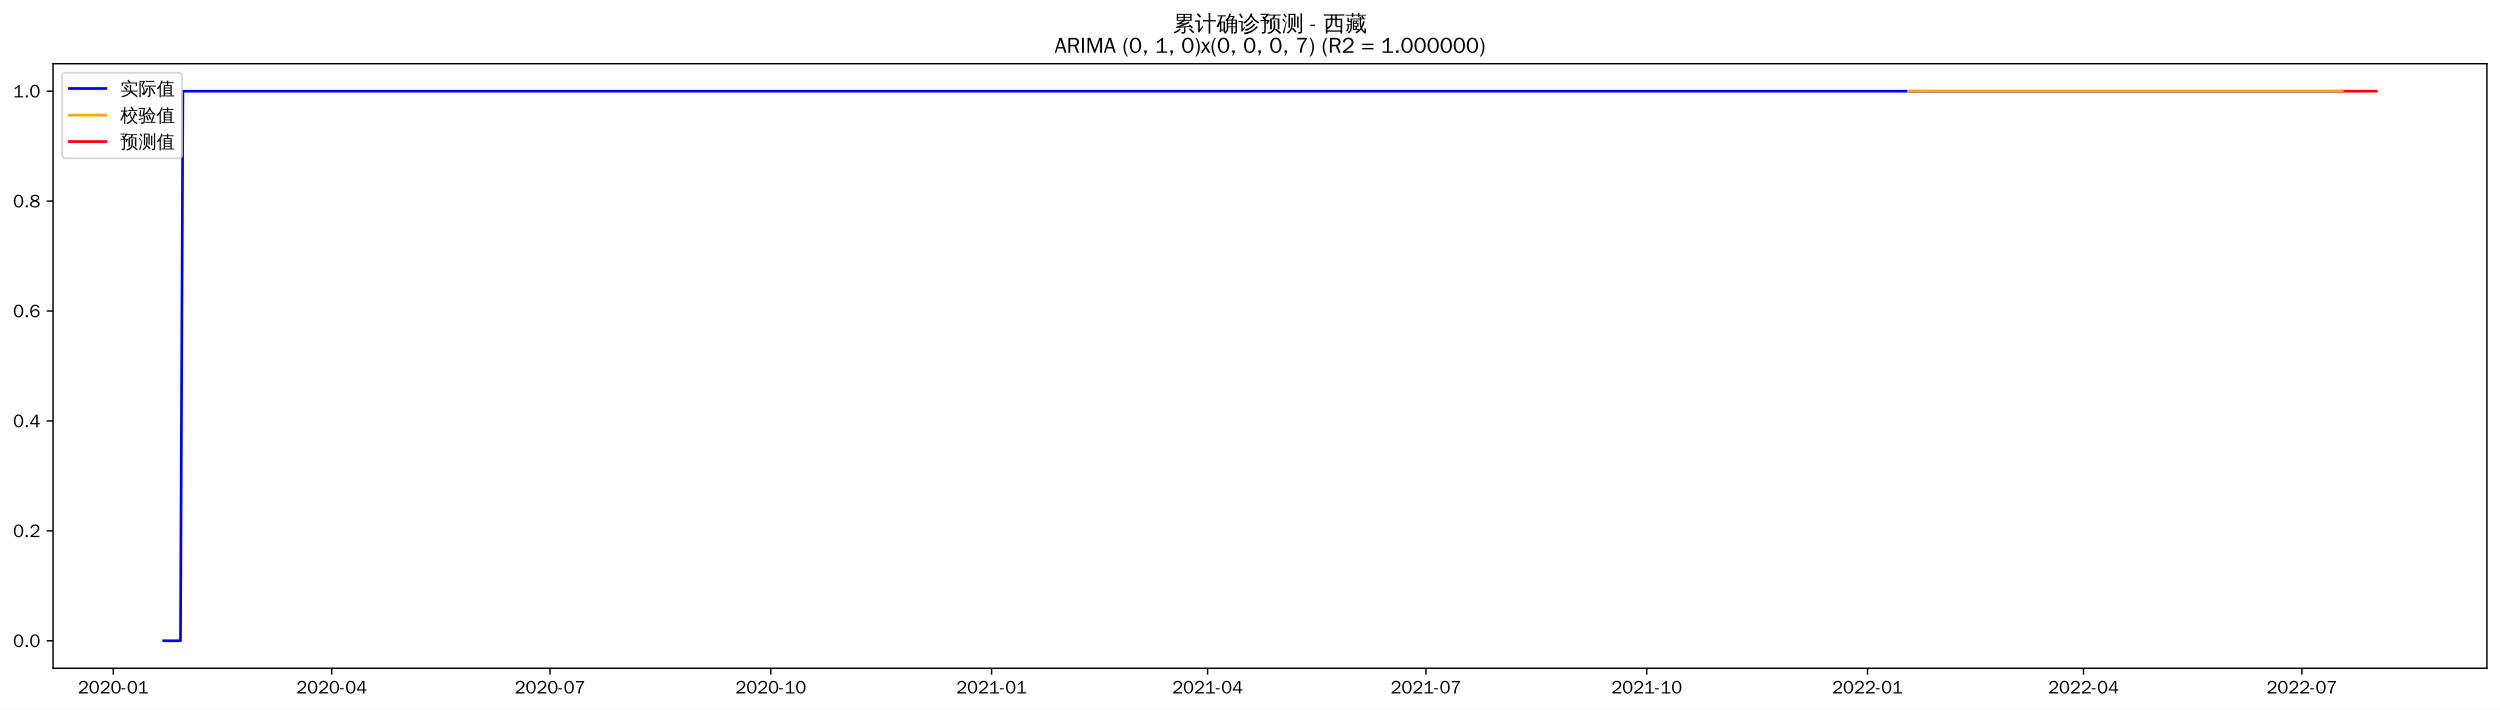
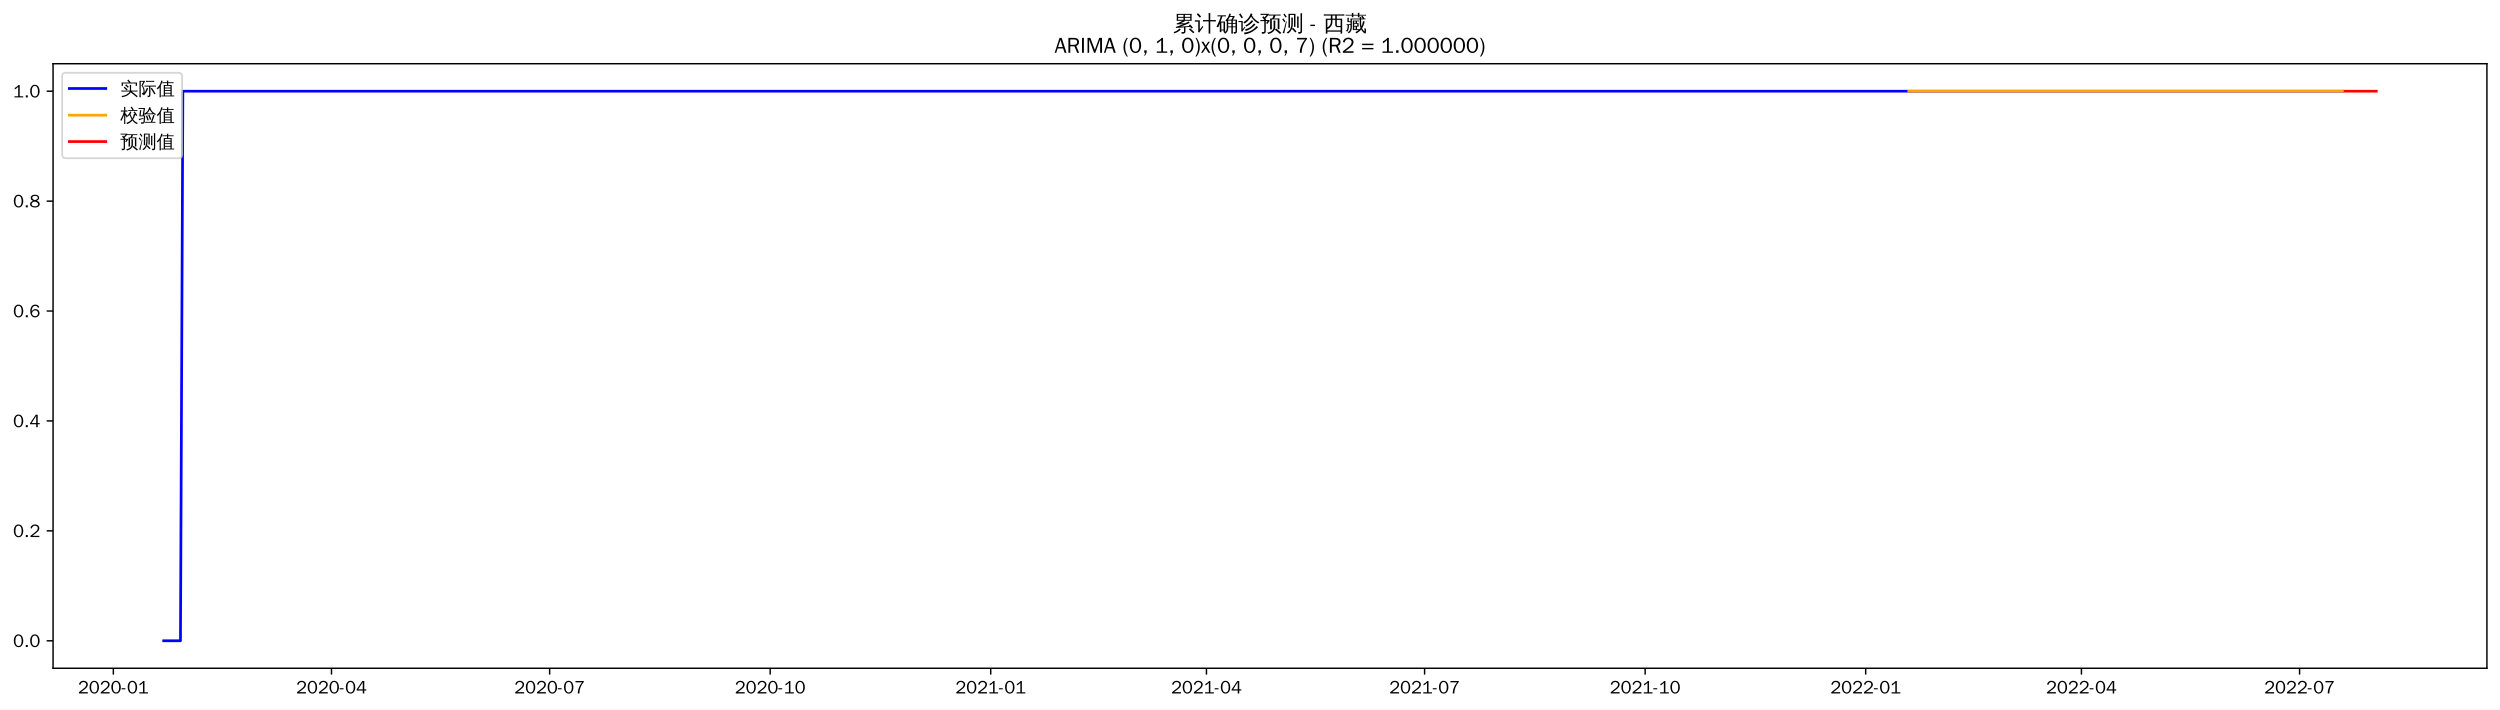
<svg xmlns="http://www.w3.org/2000/svg" xmlns:xlink="http://www.w3.org/1999/xlink" width="1375.592pt" height="390.418pt" viewBox="0 0 1375.592 390.418" version="1.1">
  <defs>
    <style type="text/css">*{stroke-linejoin: round; stroke-linecap: butt}</style>
  </defs>
  <g id="figure_1">
    <g id="patch_1">
      <path d="M 0 390.418  L 1375.592 390.418  L 1375.592 -0  L 0 -0  z " style="fill: #ffffff" />
    </g>
    <g id="axes_1">
      <g id="patch_2">
        <path d="M 29.192 367.701  L 1368.392 367.701  L 1368.392 35.061  L 29.192 35.061  z " style="fill: #ffffff" />
      </g>
      <g id="matplotlib.axis_1">
        <g id="xtick_1">
          <g id="line2d_1">
            <defs>
-               <path id="m6d1b29a1fd" d="M 0 0  L 0 3.5  " style="stroke: #000000; stroke-width: 0.8" />
+               <path id="m838e7f8a78" d="M 0 0  L 0 3.5  " style="stroke: #000000; stroke-width: 0.8" />
            </defs>
            <g>
-               <use xlink:href="#m6d1b29a1fd" x="62.335" y="367.701" style="stroke: #000000; stroke-width: 0.8" />
+               <use xlink:href="#m838e7f8a78" x="62.366" y="367.701" style="stroke: #000000; stroke-width: 0.8" />
            </g>
          </g>
          <g id="text_1">
-             <g transform="translate(42.84563 381.5573)scale(0.1 -0.1)">
+             <g transform="translate(42.87567 381.5573)scale(0.1 -0.1)">
              <defs>
                <path id="WenQuanYiZenHei-32" d="M 3488 0  L 369 0  L 369 456  L 2150 1850  Q 2931 2463 2931 3144  Q 2931 3619 2488 3863  Q 2231 4013 1931 4013  Q 1425 4013 1113 3619  Q 894 3356 881 3013  L 369 3169  Q 531 3981 1213 4300  Q 1544 4456 1950 4456  Q 2631 4456 3088 4044  L 3225 3888  L 3350 3706  Q 3481 3444 3481 3144  Q 3481 2313 2519 1569  L 1069 456  L 3488 456  L 3488 0  z " transform="scale(0.015625)" />
                <path id="WenQuanYiZenHei-30" d="M 3581 2175  Q 3581 1288 3169 638  Q 2713 -63 1938 -63  Q 1025 -63 563 831  Q 256 1425 256 2188  Q 256 3188 700 3819  Q 1138 4456 1888 4456  Q 2863 4456 3306 3500  Q 3581 2925 3581 2175  z M 3019 2100  Q 3019 3356 2500 3806  L 2350 3919  Q 2144 4031 1888 4031  Q 1100 4031 888 2956  Q 819 2625 819 2225  Q 819 1013 1338 569  Q 1588 356 1938 356  Q 2675 356 2925 1294  Q 3019 1663 3019 2100  z " transform="scale(0.015625)" />
                <path id="WenQuanYiZenHei-2d" d="M 1363 1444  L 0 1444  L 0 1844  L 1363 1844  L 1363 1444  z " transform="scale(0.015625)" />
                <path id="WenQuanYiZenHei-31" d="M 3556 0  L 488 0  L 488 406  L 1800 406  L 1800 3725  Q 1231 3125 588 2788  L 588 3338  Q 1456 3781 1931 4388  L 2331 4388  L 2331 406  L 3556 406  L 3556 0  z " transform="scale(0.015625)" />
              </defs>
              <use xlink:href="#WenQuanYiZenHei-32" />
              <use xlink:href="#WenQuanYiZenHei-30" x="59.961" />
              <use xlink:href="#WenQuanYiZenHei-32" x="119.922" />
              <use xlink:href="#WenQuanYiZenHei-30" x="179.883" />
              <use xlink:href="#WenQuanYiZenHei-2d" x="239.844" />
              <use xlink:href="#WenQuanYiZenHei-30" x="269.824" />
              <use xlink:href="#WenQuanYiZenHei-31" x="329.785" />
            </g>
          </g>
        </g>
        <g id="xtick_2">
          <g id="line2d_2">
            <g>
-               <use xlink:href="#m6d1b29a1fd" x="182.496" y="367.701" style="stroke: #000000; stroke-width: 0.8" />
+               <use xlink:href="#m838e7f8a78" x="182.396" y="367.701" style="stroke: #000000; stroke-width: 0.8" />
            </g>
          </g>
          <g id="text_2">
-             <g transform="translate(163.0065 381.5573)scale(0.1 -0.1)">
+             <g transform="translate(162.9064 381.5573)scale(0.1 -0.1)">
              <defs>
                <path id="WenQuanYiZenHei-34" d="M 3631 1025  L 2913 1025  L 2913 0  L 2381 0  L 2381 1025  L 219 1025  L 219 1388  L 2225 4388  L 2913 4388  L 2913 1444  L 3631 1444  L 3631 1025  z M 2381 1444  L 2381 3963  L 788 1444  L 2381 1444  z " transform="scale(0.015625)" />
              </defs>
              <use xlink:href="#WenQuanYiZenHei-32" />
              <use xlink:href="#WenQuanYiZenHei-30" x="59.961" />
              <use xlink:href="#WenQuanYiZenHei-32" x="119.922" />
              <use xlink:href="#WenQuanYiZenHei-30" x="179.883" />
              <use xlink:href="#WenQuanYiZenHei-2d" x="239.844" />
              <use xlink:href="#WenQuanYiZenHei-30" x="269.824" />
              <use xlink:href="#WenQuanYiZenHei-34" x="329.785" />
            </g>
          </g>
        </g>
        <g id="xtick_3">
          <g id="line2d_3">
            <g>
-               <use xlink:href="#m6d1b29a1fd" x="302.657" y="367.701" style="stroke: #000000; stroke-width: 0.8" />
+               <use xlink:href="#m838e7f8a78" x="302.427" y="367.701" style="stroke: #000000; stroke-width: 0.8" />
            </g>
          </g>
          <g id="text_3">
-             <g transform="translate(283.1675 381.5573)scale(0.1 -0.1)">
+             <g transform="translate(282.9371 381.5573)scale(0.1 -0.1)">
              <defs>
                <path id="WenQuanYiZenHei-37" d="M 3400 4056  Q 1838 2175 1838 0  L 1275 0  Q 1269 1438 2056 2825  Q 2381 3400 2825 3913  L 444 3913  L 500 4388  L 3400 4388  L 3400 4056  z " transform="scale(0.015625)" />
              </defs>
              <use xlink:href="#WenQuanYiZenHei-32" />
              <use xlink:href="#WenQuanYiZenHei-30" x="59.961" />
              <use xlink:href="#WenQuanYiZenHei-32" x="119.922" />
              <use xlink:href="#WenQuanYiZenHei-30" x="179.883" />
              <use xlink:href="#WenQuanYiZenHei-2d" x="239.844" />
              <use xlink:href="#WenQuanYiZenHei-30" x="269.824" />
              <use xlink:href="#WenQuanYiZenHei-37" x="329.785" />
            </g>
          </g>
        </g>
        <g id="xtick_4">
          <g id="line2d_4">
            <g>
-               <use xlink:href="#m6d1b29a1fd" x="424.139" y="367.701" style="stroke: #000000; stroke-width: 0.8" />
+               <use xlink:href="#m838e7f8a78" x="423.777" y="367.701" style="stroke: #000000; stroke-width: 0.8" />
            </g>
          </g>
          <g id="text_4">
-             <g transform="translate(404.6488 381.5573)scale(0.1 -0.1)">
+             <g transform="translate(404.2869 381.5573)scale(0.1 -0.1)">
              <use xlink:href="#WenQuanYiZenHei-32" />
              <use xlink:href="#WenQuanYiZenHei-30" x="59.961" />
              <use xlink:href="#WenQuanYiZenHei-32" x="119.922" />
              <use xlink:href="#WenQuanYiZenHei-30" x="179.883" />
              <use xlink:href="#WenQuanYiZenHei-2d" x="239.844" />
              <use xlink:href="#WenQuanYiZenHei-31" x="269.824" />
              <use xlink:href="#WenQuanYiZenHei-30" x="329.785" />
            </g>
          </g>
        </g>
        <g id="xtick_5">
          <g id="line2d_5">
            <g>
-               <use xlink:href="#m6d1b29a1fd" x="545.62" y="367.701" style="stroke: #000000; stroke-width: 0.8" />
+               <use xlink:href="#m838e7f8a78" x="545.126" y="367.701" style="stroke: #000000; stroke-width: 0.8" />
            </g>
          </g>
          <g id="text_5">
-             <g transform="translate(526.1302 381.5573)scale(0.1 -0.1)">
+             <g transform="translate(525.6366 381.5573)scale(0.1 -0.1)">
              <use xlink:href="#WenQuanYiZenHei-32" />
              <use xlink:href="#WenQuanYiZenHei-30" x="59.961" />
              <use xlink:href="#WenQuanYiZenHei-32" x="119.922" />
              <use xlink:href="#WenQuanYiZenHei-31" x="179.883" />
              <use xlink:href="#WenQuanYiZenHei-2d" x="239.844" />
              <use xlink:href="#WenQuanYiZenHei-30" x="269.824" />
              <use xlink:href="#WenQuanYiZenHei-31" x="329.785" />
            </g>
          </g>
        </g>
        <g id="xtick_6">
          <g id="line2d_6">
            <g>
-               <use xlink:href="#m6d1b29a1fd" x="664.46" y="367.701" style="stroke: #000000; stroke-width: 0.8" />
+               <use xlink:href="#m838e7f8a78" x="663.838" y="367.701" style="stroke: #000000; stroke-width: 0.8" />
            </g>
          </g>
          <g id="text_6">
-             <g transform="translate(644.9707 381.5573)scale(0.1 -0.1)">
+             <g transform="translate(644.3483 381.5573)scale(0.1 -0.1)">
              <use xlink:href="#WenQuanYiZenHei-32" />
              <use xlink:href="#WenQuanYiZenHei-30" x="59.961" />
              <use xlink:href="#WenQuanYiZenHei-32" x="119.922" />
              <use xlink:href="#WenQuanYiZenHei-31" x="179.883" />
              <use xlink:href="#WenQuanYiZenHei-2d" x="239.844" />
              <use xlink:href="#WenQuanYiZenHei-30" x="269.824" />
              <use xlink:href="#WenQuanYiZenHei-34" x="329.785" />
            </g>
          </g>
        </g>
        <g id="xtick_7">
          <g id="line2d_7">
            <g>
-               <use xlink:href="#m6d1b29a1fd" x="784.621" y="367.701" style="stroke: #000000; stroke-width: 0.8" />
+               <use xlink:href="#m838e7f8a78" x="783.869" y="367.701" style="stroke: #000000; stroke-width: 0.8" />
            </g>
          </g>
          <g id="text_7">
-             <g transform="translate(765.1316 381.5573)scale(0.1 -0.1)">
+             <g transform="translate(764.3791 381.5573)scale(0.1 -0.1)">
              <use xlink:href="#WenQuanYiZenHei-32" />
              <use xlink:href="#WenQuanYiZenHei-30" x="59.961" />
              <use xlink:href="#WenQuanYiZenHei-32" x="119.922" />
              <use xlink:href="#WenQuanYiZenHei-31" x="179.883" />
              <use xlink:href="#WenQuanYiZenHei-2d" x="239.844" />
              <use xlink:href="#WenQuanYiZenHei-30" x="269.824" />
              <use xlink:href="#WenQuanYiZenHei-37" x="329.785" />
            </g>
          </g>
        </g>
        <g id="xtick_8">
          <g id="line2d_8">
            <g>
-               <use xlink:href="#m6d1b29a1fd" x="906.103" y="367.701" style="stroke: #000000; stroke-width: 0.8" />
+               <use xlink:href="#m838e7f8a78" x="905.219" y="367.701" style="stroke: #000000; stroke-width: 0.8" />
            </g>
          </g>
          <g id="text_8">
-             <g transform="translate(886.6129 381.5573)scale(0.1 -0.1)">
+             <g transform="translate(885.7288 381.5573)scale(0.1 -0.1)">
              <use xlink:href="#WenQuanYiZenHei-32" />
              <use xlink:href="#WenQuanYiZenHei-30" x="59.961" />
              <use xlink:href="#WenQuanYiZenHei-32" x="119.922" />
              <use xlink:href="#WenQuanYiZenHei-31" x="179.883" />
              <use xlink:href="#WenQuanYiZenHei-2d" x="239.844" />
              <use xlink:href="#WenQuanYiZenHei-31" x="269.824" />
              <use xlink:href="#WenQuanYiZenHei-30" x="329.785" />
            </g>
          </g>
        </g>
        <g id="xtick_9">
          <g id="line2d_9">
            <g>
-               <use xlink:href="#m6d1b29a1fd" x="1027.584" y="367.701" style="stroke: #000000; stroke-width: 0.8" />
+               <use xlink:href="#m838e7f8a78" x="1026.568" y="367.701" style="stroke: #000000; stroke-width: 0.8" />
            </g>
          </g>
          <g id="text_9">
-             <g transform="translate(1008.094 381.5573)scale(0.1 -0.1)">
+             <g transform="translate(1007.079 381.5573)scale(0.1 -0.1)">
              <use xlink:href="#WenQuanYiZenHei-32" />
              <use xlink:href="#WenQuanYiZenHei-30" x="59.961" />
              <use xlink:href="#WenQuanYiZenHei-32" x="119.922" />
              <use xlink:href="#WenQuanYiZenHei-32" x="179.883" />
              <use xlink:href="#WenQuanYiZenHei-2d" x="239.844" />
              <use xlink:href="#WenQuanYiZenHei-30" x="269.824" />
              <use xlink:href="#WenQuanYiZenHei-31" x="329.785" />
            </g>
          </g>
        </g>
        <g id="xtick_10">
          <g id="line2d_10">
            <g>
-               <use xlink:href="#m6d1b29a1fd" x="1146.425" y="367.701" style="stroke: #000000; stroke-width: 0.8" />
+               <use xlink:href="#m838e7f8a78" x="1145.28" y="367.701" style="stroke: #000000; stroke-width: 0.8" />
            </g>
          </g>
          <g id="text_10">
-             <g transform="translate(1126.935 381.5573)scale(0.1 -0.1)">
+             <g transform="translate(1125.79 381.5573)scale(0.1 -0.1)">
              <use xlink:href="#WenQuanYiZenHei-32" />
              <use xlink:href="#WenQuanYiZenHei-30" x="59.961" />
              <use xlink:href="#WenQuanYiZenHei-32" x="119.922" />
              <use xlink:href="#WenQuanYiZenHei-32" x="179.883" />
              <use xlink:href="#WenQuanYiZenHei-2d" x="239.844" />
              <use xlink:href="#WenQuanYiZenHei-30" x="269.824" />
              <use xlink:href="#WenQuanYiZenHei-34" x="329.785" />
            </g>
          </g>
        </g>
        <g id="xtick_11">
          <g id="line2d_11">
            <g>
-               <use xlink:href="#m6d1b29a1fd" x="1266.586" y="367.701" style="stroke: #000000; stroke-width: 0.8" />
+               <use xlink:href="#m838e7f8a78" x="1265.311" y="367.701" style="stroke: #000000; stroke-width: 0.8" />
            </g>
          </g>
          <g id="text_11">
-             <g transform="translate(1247.096 381.5573)scale(0.1 -0.1)">
+             <g transform="translate(1245.821 381.5573)scale(0.1 -0.1)">
              <use xlink:href="#WenQuanYiZenHei-32" />
              <use xlink:href="#WenQuanYiZenHei-30" x="59.961" />
              <use xlink:href="#WenQuanYiZenHei-32" x="119.922" />
              <use xlink:href="#WenQuanYiZenHei-32" x="179.883" />
              <use xlink:href="#WenQuanYiZenHei-2d" x="239.844" />
              <use xlink:href="#WenQuanYiZenHei-30" x="269.824" />
              <use xlink:href="#WenQuanYiZenHei-37" x="329.785" />
            </g>
          </g>
        </g>
      </g>
      <g id="matplotlib.axis_2">
        <g id="ytick_1">
          <g id="line2d_12">
            <defs>
-               <path id="ma86fd049eb" d="M 0 0  L -3.5 0  " style="stroke: #000000; stroke-width: 0.8" />
+               <path id="m939e17dd88" d="M 0 0  L -3.5 0  " style="stroke: #000000; stroke-width: 0.8" />
            </defs>
            <g>
-               <use xlink:href="#ma86fd049eb" x="29.192" y="352.581" style="stroke: #000000; stroke-width: 0.8" />
+               <use xlink:href="#m939e17dd88" x="29.192" y="352.581" style="stroke: #000000; stroke-width: 0.8" />
            </g>
          </g>
          <g id="text_12">
            <g transform="translate(7.2 356.0091)scale(0.1 -0.1)">
              <defs>
                <path id="WenQuanYiZenHei-2e" d="M 1344 0  L 631 0  L 631 725  L 1344 725  L 1344 0  z " transform="scale(0.015625)" />
              </defs>
              <use xlink:href="#WenQuanYiZenHei-30" />
              <use xlink:href="#WenQuanYiZenHei-2e" x="59.961" />
              <use xlink:href="#WenQuanYiZenHei-30" x="89.941" />
            </g>
          </g>
        </g>
        <g id="ytick_2">
          <g id="line2d_13">
            <g>
-               <use xlink:href="#ma86fd049eb" x="29.192" y="292.101" style="stroke: #000000; stroke-width: 0.8" />
+               <use xlink:href="#m939e17dd88" x="29.192" y="292.101" style="stroke: #000000; stroke-width: 0.8" />
            </g>
          </g>
          <g id="text_13">
            <g transform="translate(7.2 295.5291)scale(0.1 -0.1)">
              <use xlink:href="#WenQuanYiZenHei-30" />
              <use xlink:href="#WenQuanYiZenHei-2e" x="59.961" />
              <use xlink:href="#WenQuanYiZenHei-32" x="89.941" />
            </g>
          </g>
        </g>
        <g id="ytick_3">
          <g id="line2d_14">
            <g>
-               <use xlink:href="#ma86fd049eb" x="29.192" y="231.621" style="stroke: #000000; stroke-width: 0.8" />
+               <use xlink:href="#m939e17dd88" x="29.192" y="231.621" style="stroke: #000000; stroke-width: 0.8" />
            </g>
          </g>
          <g id="text_14">
            <g transform="translate(7.2 235.0491)scale(0.1 -0.1)">
              <use xlink:href="#WenQuanYiZenHei-30" />
              <use xlink:href="#WenQuanYiZenHei-2e" x="59.961" />
              <use xlink:href="#WenQuanYiZenHei-34" x="89.941" />
            </g>
          </g>
        </g>
        <g id="ytick_4">
          <g id="line2d_15">
            <g>
-               <use xlink:href="#ma86fd049eb" x="29.192" y="171.141" style="stroke: #000000; stroke-width: 0.8" />
+               <use xlink:href="#m939e17dd88" x="29.192" y="171.141" style="stroke: #000000; stroke-width: 0.8" />
            </g>
          </g>
          <g id="text_15">
            <g transform="translate(7.2 174.5691)scale(0.1 -0.1)">
              <defs>
                <path id="WenQuanYiZenHei-36" d="M 3550 1431  Q 3550 725 3006 288  Q 2581 -63 1994 -63  Q 1013 -63 563 825  Q 288 1363 288 2081  Q 288 3294 856 3938  Q 1319 4456 2075 4456  Q 2969 4456 3363 3756  Q 3431 3631 3481 3481  L 2988 3350  Q 2750 3994 2075 4006  Q 1056 4006 844 2669  Q 794 2356 794 1981  L 806 1981  Q 1006 2506 1544 2744  Q 1819 2869 2119 2869  Q 2788 2869 3213 2375  Q 3550 1975 3550 1431  z M 3038 1406  Q 3038 1906 2656 2213  Q 2381 2431 2038 2431  Q 1525 2431 1181 2044  Q 919 1744 919 1356  Q 919 881 1344 581  Q 1631 375 1981 375  Q 2519 375 2838 781  Q 3038 1050 3038 1406  z " transform="scale(0.015625)" />
              </defs>
              <use xlink:href="#WenQuanYiZenHei-30" />
              <use xlink:href="#WenQuanYiZenHei-2e" x="59.961" />
              <use xlink:href="#WenQuanYiZenHei-36" x="89.941" />
            </g>
          </g>
        </g>
        <g id="ytick_5">
          <g id="line2d_16">
            <g>
-               <use xlink:href="#ma86fd049eb" x="29.192" y="110.661" style="stroke: #000000; stroke-width: 0.8" />
+               <use xlink:href="#m939e17dd88" x="29.192" y="110.661" style="stroke: #000000; stroke-width: 0.8" />
            </g>
          </g>
          <g id="text_16">
            <g transform="translate(7.2 114.0891)scale(0.1 -0.1)">
              <defs>
                <path id="WenQuanYiZenHei-38" d="M 3619 1175  Q 3619 431 2850 100  Q 2444 -63 1944 -63  Q 1231 -63 725 269  Q 225 594 225 1125  Q 225 1881 1269 2281  Q 719 2481 519 2938  Q 444 3119 444 3319  Q 444 4000 1144 4294  Q 1519 4456 1963 4456  Q 2669 4456 3094 4094  Q 3425 3813 3425 3369  Q 3425 2638 2575 2356  Q 3231 2056 3450 1725  Q 3619 1488 3619 1175  z M 2944 3344  Q 2944 3906 2288 4019  Q 2138 4044 1969 4044  Q 1438 4044 1163 3775  Q 1000 3613 1000 3375  Q 1000 2925 1594 2663  Q 1756 2588 1931 2550  Q 2581 2725 2788 2956  Q 2944 3125 2944 3344  z M 3075 1094  Q 3075 1738 1875 2050  Q 1094 1881 850 1463  Q 763 1313 763 1131  Q 763 569 1456 406  Q 1681 344 1944 344  Q 2519 344 2850 619  Q 3075 813 3075 1094  z " transform="scale(0.015625)" />
              </defs>
              <use xlink:href="#WenQuanYiZenHei-30" />
              <use xlink:href="#WenQuanYiZenHei-2e" x="59.961" />
              <use xlink:href="#WenQuanYiZenHei-38" x="89.941" />
            </g>
          </g>
        </g>
        <g id="ytick_6">
          <g id="line2d_17">
            <g>
-               <use xlink:href="#ma86fd049eb" x="29.192" y="50.181" style="stroke: #000000; stroke-width: 0.8" />
+               <use xlink:href="#m939e17dd88" x="29.192" y="50.181" style="stroke: #000000; stroke-width: 0.8" />
            </g>
          </g>
          <g id="text_17">
            <g transform="translate(7.2 53.60912)scale(0.1 -0.1)">
              <use xlink:href="#WenQuanYiZenHei-31" />
              <use xlink:href="#WenQuanYiZenHei-2e" x="59.961" />
              <use xlink:href="#WenQuanYiZenHei-30" x="89.941" />
            </g>
          </g>
        </g>
      </g>
      <g id="line2d_18">
-         <path d="M 90.065 352.581  L 99.308 352.581  L 100.629 50.181  L 1289.033 50.181  L 1289.033 50.181  " clip-path="url(#p798c6951f5)" style="fill: none; stroke: #0000ff; stroke-width: 1.5; stroke-linecap: square" />
+         <path d="M 90.065 352.581  L 99.298 352.581  L 100.617 50.181  L 1289.053 50.181  L 1289.053 50.181  " clip-path="url(#pe4db2e5ecc)" style="fill: none; stroke: #0000ff; stroke-width: 1.5; stroke-linecap: square" />
      </g>
      <g id="line2d_19">
-         <path d="M 1050.032 50.181  L 1289.033 50.181  L 1289.033 50.181  " clip-path="url(#p798c6951f5)" style="fill: none; stroke: #ffa500; stroke-width: 1.5; stroke-linecap: square" />
+         <path d="M 1050.311 50.181  L 1289.053 50.181  L 1289.053 50.181  " clip-path="url(#pe4db2e5ecc)" style="fill: none; stroke: #ffa500; stroke-width: 1.5; stroke-linecap: square" />
      </g>
      <g id="line2d_20">
-         <path d="M 1290.354 50.181  L 1291.674 50.181  L 1292.995 50.181  L 1294.315 50.181  L 1295.635 50.181  L 1296.956 50.181  L 1298.276 50.181  L 1299.597 50.181  L 1300.917 50.181  L 1302.238 50.181  L 1303.558 50.181  L 1304.879 50.181  L 1306.199 50.181  L 1307.519 50.181  " clip-path="url(#p798c6951f5)" style="fill: none; stroke: #ff0000; stroke-width: 1.5; stroke-linecap: square" />
+         <path d="M 1290.372 50.181  L 1291.691 50.181  L 1293.01 50.181  L 1294.329 50.181  L 1295.648 50.181  L 1296.967 50.181  L 1298.286 50.181  L 1299.605 50.181  L 1300.924 50.181  L 1302.243 50.181  L 1303.562 50.181  L 1304.881 50.181  L 1306.2 50.181  L 1307.519 50.181  " clip-path="url(#pe4db2e5ecc)" style="fill: none; stroke: #ff0000; stroke-width: 1.5; stroke-linecap: square" />
      </g>
      <g id="patch_3">
        <path d="M 29.192 367.701  L 29.192 35.061  " style="fill: none; stroke: #000000; stroke-width: 0.8; stroke-linejoin: miter; stroke-linecap: square" />
      </g>
      <g id="patch_4">
        <path d="M 1368.392 367.701  L 1368.392 35.061  " style="fill: none; stroke: #000000; stroke-width: 0.8; stroke-linejoin: miter; stroke-linecap: square" />
      </g>
      <g id="patch_5">
        <path d="M 29.192 367.701  L 1368.392 367.701  " style="fill: none; stroke: #000000; stroke-width: 0.8; stroke-linejoin: miter; stroke-linecap: square" />
      </g>
      <g id="patch_6">
        <path d="M 29.192 35.061  L 1368.392 35.061  " style="fill: none; stroke: #000000; stroke-width: 0.8; stroke-linejoin: miter; stroke-linecap: square" />
      </g>
      <g id="text_18">
        <g transform="translate(645.395 17.04188)scale(0.12 -0.12)">
          <defs>
            <path id="WenQuanYiZenHei-7d2f" d="M 5963 -681  Q 5363 -81 4706 456  L 5000 819  Q 5675 269 6294 -350  L 5963 -681  z M 1944 738  Q 2094 556 2281 413  Q 1575 -356 375 -706  Q 350 -481 200 -319  Q 725 -181 1122 69  Q 1519 319 1944 738  z M 3244 -169  L 3244 1063  L 869 881  L 850 1181  Q 1431 1325 2969 1988  L 1119 1931  L 1113 2231  Q 1350 2263 1862 2497  Q 2375 2731 2800 2988  L 1094 2988  Q 1169 4006 1094 5019  L 5506 5019  Q 5425 4006 5500 2988  L 3431 2988  Q 3475 2931 3525 2875  Q 2856 2494 2281 2256  L 3388 2269  L 3650 2288  Q 4338 2606 4650 2800  Q 4744 2563 4881 2344  Q 4644 2225 3975 1956  L 2269 1281  L 4444 1425  L 4813 1469  L 4681 1588  L 4988 1938  Q 5481 1500 5863 963  L 5481 694  Q 5300 950 5081 1188  L 4463 1163  L 3669 1100  L 3669 -250  Q 3669 -444 3488 -594  Q 3225 -819 2569 -813  Q 2638 -513 2431 -294  Q 2619 -319 2900 -322  Q 3181 -325 3212 -294  Q 3244 -263 3244 -169  z M 3513 4131  L 5081 4131  L 5081 4725  L 3513 4725  L 3513 4131  z M 3088 4131  L 3088 4725  L 1519 4725  L 1519 4131  L 3088 4131  z M 3513 3856  L 3513 3288  L 5081 3288  L 5081 3856  L 3513 3856  z M 3088 3856  L 1519 3856  L 1519 3288  L 3088 3288  L 3088 3856  z " transform="scale(0.015625)" />
            <path id="WenQuanYiZenHei-8ba1" d="M 4569 -769  Q 4313 -738 4056 -769  Q 4081 -294 4081 175  L 4081 2806  L 3213 2806  Q 2813 2806 2413 2788  Q 2438 3000 2413 3219  Q 2813 3200 3213 3200  L 4081 3200  L 4081 4313  Q 4081 4788 4056 5263  Q 4313 5231 4569 5263  Q 4550 4788 4550 4313  L 4550 3200  L 5381 3200  Q 5781 3200 6181 3219  Q 6163 3000 6181 2788  Q 5781 2806 5381 2806  L 4550 2806  L 4550 175  Q 4550 -294 4569 -769  z M 38 2725  Q 63 2931 38 3138  Q 419 3119 800 3119  L 1481 3119  L 1481 425  L 2044 1150  L 2250 1488  L 2525 1188  L 2313 950  L 1294 -488  L 963 -231  Q 1025 -94 1025 63  L 1025 2744  L 800 2744  Q 419 2744 38 2725  z M 1450 3913  Q 1094 4438 600 4831  L 913 5225  Q 1488 4769 1869 4194  L 1450 3913  z " transform="scale(0.015625)" />
            <path id="WenQuanYiZenHei-786e" d="M 4794 -769  Q 4563 -744 4331 -769  Q 4350 -344 4350 81  L 4350 1081  L 3419 1081  L 3419 788  Q 3419 225 3150 -194  Q 2881 -613 2456 -806  Q 2375 -569 2150 -444  Q 2531 -344 2765 -15  Q 3000 313 3000 788  L 2994 2919  L 2888 2813  Q 2769 3000 2563 3081  Q 3044 3494 3309 3969  Q 3575 4444 3763 5119  Q 3981 5044 4213 5013  Q 4144 4700 4025 4400  L 5238 4400  L 5306 4050  Q 5213 4031 5163 3947  Q 5113 3863 4813 3325  L 5994 3325  L 5994 -150  Q 5981 -519 5738 -656  Q 5469 -806 5069 -806  Q 5125 -525 4956 -294  Q 5100 -313 5290 -316  Q 5481 -319 5525 -278  Q 5569 -238 5569 25  L 5569 1081  L 4769 1081  L 4769 81  Q 4769 -344 4794 -769  z M 4769 1344  L 5569 1344  L 5569 2100  L 4769 2100  L 4769 1344  z M 4350 1344  L 4350 2100  L 3413 2100  L 3419 1344  L 4350 1344  z M 4769 2363  L 5569 2363  L 5569 3038  L 4769 3038  L 4769 2363  z M 4350 2363  L 4350 3038  L 3413 3038  L 3413 2363  L 4350 2363  z M 3375 3325  L 4350 3325  L 4344 3331  L 4775 4113  L 3894 4113  Q 3688 3700 3375 3325  z M 481 1069  Q 281 1194 -25 1188  Q 775 2750 1244 4294  L 869 4294  Q 563 4294 250 4275  Q 269 4438 250 4594  Q 563 4581 869 4581  L 2156 4581  Q 2463 4581 2775 4594  Q 2756 4438 2775 4275  Q 2463 4294 2156 4294  L 1744 4294  L 1181 2763  L 2494 2763  L 2494 -338  L 2050 -338  L 2050 156  L 1406 156  Q 1406 -94 1419 -350  Q 1181 -325 938 -350  Q 956 75 956 500  L 956 2181  L 769 1713  Q 631 1388 481 1069  z M 2050 2475  L 1400 2475  L 1400 425  L 2050 425  L 2050 2475  z " transform="scale(0.015625)" />
            <path id="WenQuanYiZenHei-8bca" d="M 5369 1456  Q 5556 1256 5775 1100  Q 5038 344 4081 -225  Q 3106 -819 1788 -1006  Q 1788 -725 1631 -500  Q 3363 -306 4406 519  Q 4919 956 5369 1456  z M 4594 2219  Q 4781 2031 5013 1881  Q 3625 394 2150 -25  Q 2113 250 1913 444  Q 2475 594 3015 850  Q 3556 1106 3919 1463  Q 4275 1819 4594 2219  z M 3969 3188  Q 4150 3013 4356 2881  Q 3625 1913 2306 1275  Q 2244 1500 2056 1644  Q 2619 1900 3053 2256  Q 3488 2613 3969 3188  z M 5813 2194  Q 4525 2913 3731 4188  Q 2919 2844 1813 2163  Q 1700 2413 1456 2550  Q 1950 2844 2400 3231  Q 2850 3619 3113 4063  Q 3413 4581 3644 5163  Q 3881 5038 4144 4963  Q 4056 4775 3963 4594  Q 4325 3919 4844 3441  Q 5363 2963 6175 2538  Q 5931 2431 5813 2194  z M 31 2613  Q 50 2775 31 2938  Q 325 2925 619 2925  L 1275 2925  L 1275 506  L 1675 1006  L 1831 1250  L 2038 1013  L 1881 838  L 1100 -256  L 825 -25  Q 869 81 869 200  L 869 2625  L 31 2613  z M 950 3713  Q 606 4325 200 4881  L 556 5163  Q 981 4588 1338 3944  L 950 3713  z " transform="scale(0.015625)" />
            <path id="WenQuanYiZenHei-9884" d="M 1206 19  L 1206 2888  L 669 2888  Q 356 2888 50 2869  Q 63 3044 50 3213  Q 363 3194 669 3194  L 1250 3194  Q 950 3631 606 4031  L 963 4338  L 1263 3975  L 1913 4719  L 731 4719  Q 419 4719 106 4706  Q 125 4875 106 5044  Q 419 5031 731 5031  L 2481 5031  L 2544 4663  Q 2394 4613 2256 4466  Q 2119 4319 1525 3631  Q 1656 3444 1788 3250  L 1700 3194  L 2700 3194  L 2763 2825  Q 2656 2819 2613 2763  L 2100 2038  L 1750 2288  L 2175 2888  L 1638 2888  L 1638 -150  Q 1638 -525 1363 -669  Q 1075 -819 525 -813  Q 594 -513 388 -294  Q 575 -313 837 -316  Q 1100 -319 1153 -272  Q 1206 -225 1206 19  z M 5813 -888  Q 5100 -225 4306 375  L 4669 719  Q 5481 106 6219 -575  L 5813 -888  z M 2375 -906  Q 2294 -631 2025 -506  Q 2769 -431 3353 19  Q 3938 469 3938 1069  L 3938 2200  Q 3938 2625 3913 3050  Q 4188 3025 4456 3050  Q 4431 2625 4431 2200  L 4431 1069  Q 4431 681 4225 319  Q 3644 -606 2375 -906  z M 3444 488  Q 3169 513 2894 488  Q 2919 913 2919 1338  L 2919 3675  Q 3219 3675 3525 3675  Q 3750 4013 3931 4525  L 3238 4525  Q 2888 4525 2538 4513  Q 2556 4669 2538 4831  Q 2888 4813 3238 4813  L 5313 4813  Q 5663 4813 6006 4831  Q 5988 4669 6006 4513  Q 5663 4525 5313 4525  L 4481 4525  Q 4388 4088 4088 3675  L 5644 3675  L 5644 513  L 5144 513  L 5144 3388  L 3894 3388  L 3875 3363  Q 3863 3375 3844 3388  Q 3631 3388 3413 3388  L 3419 1338  Q 3419 913 3444 488  z " transform="scale(0.015625)" />
            <path id="WenQuanYiZenHei-6d4b" d="M 5450 138  L 5450 4306  Q 5450 4750 5425 5188  Q 5663 5163 5906 5188  Q 5881 4750 5881 4306  L 5881 -38  Q 5888 -569 5519 -719  Q 5194 -831 4825 -813  Q 4894 -519 4694 -281  Q 4869 -306 5094 -309  Q 5319 -313 5384 -256  Q 5450 -200 5450 138  z M 4900 938  Q 4663 963 4419 938  Q 4444 1375 4444 1819  L 4444 3381  Q 4444 3819 4419 4263  Q 4663 4238 4900 4263  Q 4875 3819 4875 3381  L 4875 1819  Q 4875 1375 4900 938  z M 2750 2025  L 2750 3038  Q 2750 3481 2725 3919  Q 2963 3894 3206 3919  Q 3181 3481 3181 3038  L 3181 2025  Q 3181 1263 2919 625  L 3231 956  Q 3781 431 4256 -150  L 3888 -456  Q 3431 106 2906 600  Q 2531 -288 1738 -769  Q 1606 -519 1338 -450  Q 1988 -156 2369 478  Q 2750 1113 2750 2025  z M 2363 969  Q 2119 994 1881 969  Q 1906 1406 1906 1850  L 1906 5038  L 3956 5031  L 3956 1200  L 3525 1200  L 3525 4713  L 2338 4713  L 2338 1850  Q 2338 1406 2363 969  z M 663 -738  Q 481 -588 206 -575  Q 400 -69 606 581  Q 813 1231 1200 2838  L 1381 2706  L 875 338  L 663 -738  z M 1006 2856  L 731 2550  L 75 3400  L 350 3713  L 1006 2856  z M 1088 3913  Q 781 4388 425 4800  L 694 5125  Q 1069 4688 1388 4188  L 1088 3913  z " transform="scale(0.015625)" />
            <path id="WenQuanYiZenHei-20" transform="scale(0.015625)" />
            <path id="WenQuanYiZenHei-897f" d="M 700 3606  L 2188 3606  L 2188 4513  L 844 4513  Q 481 4513 113 4494  Q 138 4694 113 4888  Q 481 4869 844 4869  L 5406 4869  Q 5769 4869 6138 4888  Q 6113 4694 6138 4494  Q 5769 4513 5406 4513  L 3925 4513  L 3925 3606  L 5506 3606  L 5506 -763  L 5050 -763  L 5050 -200  L 1169 -200  Q 1175 -488 1188 -775  Q 938 -750 694 -775  Q 713 -319 713 144  L 700 3606  z M 3475 3250  L 2638 3250  L 2638 2663  Q 2638 1950 2234 1378  Q 1831 806 1188 556  Q 1175 594 1163 631  L 1163 163  L 5050 163  L 5050 1119  L 4144 1119  Q 3869 1119 3672 1312  Q 3475 1506 3475 1781  L 3475 3250  z M 3925 3250  L 3925 1781  Q 3925 1656 3987 1565  Q 4050 1475 4150 1475  L 5050 1475  L 5050 3250  L 3925 3250  z M 2188 3250  L 1156 3250  L 1163 1063  Q 1625 1269 1906 1700  Q 2188 2131 2188 2663  L 2188 3250  z M 3475 3606  L 3475 4513  L 2638 4513  L 2638 3606  L 3475 3606  z " transform="scale(0.015625)" />
            <path id="WenQuanYiZenHei-85cf" d="M 4781 1294  Q 5088 2000 5213 2869  Q 5450 2819 5694 2819  Q 5531 1719 4938 800  Q 5181 213 5663 -169  Q 5663 331 5638 825  Q 5831 681 6075 688  Q 6125 69 6056 -544  Q 6044 -700 5900 -750  Q 5819 -775 5744 -731  Q 5056 -300 4675 438  Q 4075 -319 3250 -725  Q 3169 -488 2969 -344  Q 3488 -100 3931 263  L 2244 263  L 2238 3063  L 2638 3063  L 2638 3050  Q 2638 3050 3588 3050  Q 3819 3050 4050 3063  Q 4038 2938 4050 2813  L 3456 2825  L 3456 2306  L 3938 2306  L 3938 1288  Q 3694 1288 3456 1288  L 3456 519  L 4200 519  L 4200 513  Q 4363 675 4494 844  Q 4269 1488 4269 2269  L 4269 3400  L 1956 3400  L 1950 1094  Q 1938 169 1469 -338  Q 1288 -550 1038 -694  Q 938 -475 713 -381  Q 1531 -50 1556 1094  L 1556 1725  L 1088 1725  L 1088 1250  Q 1088 350 569 -219  Q 419 -38 181 6  Q 694 406 694 1250  L 694 1725  Q 550 1719 406 1713  Q 425 1856 406 1994  Q 663 1981 919 1981  L 1556 1981  L 1556 2600  L 650 2600  L 650 3050  Q 650 3450 631 3856  Q 850 3831 1069 3856  Q 1044 3450 1044 3050  L 1044 2856  L 1556 2856  L 1556 3656  L 4263 3656  L 4256 4156  Q 4475 4131 4694 4156  L 4681 3656  L 5144 3656  L 4706 4206  L 5050 4475  L 5594 3781  L 5431 3656  L 5950 3669  Q 5938 3525 5950 3388  Q 5694 3400 5438 3400  L 4681 3400  L 4663 2275  Q 4675 1769 4781 1294  z M 3056 1288  L 2644 1288  L 2644 519  L 3056 519  L 3056 1288  z M 3544 2081  L 2638 2081  L 2644 1519  L 3544 1519  L 3544 2081  z M 3056 2306  L 3056 2825  L 2638 2825  Q 2638 2569 2638 2306  L 3056 2306  z M 4175 4044  Q 3938 4063 3706 4044  Q 3725 4288 3725 4519  L 2381 4519  Q 2388 4281 2400 4044  Q 2169 4063 1938 4044  Q 1950 4288 1956 4519  L 719 4519  Q 419 4519 119 4506  Q 131 4638 119 4763  Q 419 4750 719 4750  L 1956 4750  Q 1950 5025 1938 5294  Q 2169 5275 2400 5294  Q 2381 5019 2381 4750  L 3725 4750  Q 3725 5031 3706 5306  Q 3938 5288 4175 5306  Q 4156 5025 4150 4750  L 5531 4750  Q 5831 4750 6131 4763  Q 6119 4638 6131 4506  Q 5831 4519 5531 4519  L 4156 4519  Q 4156 4281 4175 4044  z " transform="scale(0.015625)" />
          </defs>
          <use xlink:href="#WenQuanYiZenHei-7d2f" />
          <use xlink:href="#WenQuanYiZenHei-8ba1" x="100" />
          <use xlink:href="#WenQuanYiZenHei-786e" x="200" />
          <use xlink:href="#WenQuanYiZenHei-8bca" x="300" />
          <use xlink:href="#WenQuanYiZenHei-9884" x="400" />
          <use xlink:href="#WenQuanYiZenHei-6d4b" x="500" />
          <use xlink:href="#WenQuanYiZenHei-20" x="600" />
          <use xlink:href="#WenQuanYiZenHei-2d" x="629.98" />
          <use xlink:href="#WenQuanYiZenHei-20" x="659.961" />
          <use xlink:href="#WenQuanYiZenHei-897f" x="689.941" />
          <use xlink:href="#WenQuanYiZenHei-85cf" x="789.941" />
        </g>
        <g transform="translate(580.1844 29.061)scale(0.12 -0.12)">
          <defs>
            <path id="WenQuanYiZenHei-41" d="M 3550 0  L 2988 0  L 2550 1281  L 919 1281  L 531 0  L 69 0  L 1494 4388  L 2125 4388  L 3550 0  z M 2425 1694  L 1756 3800  L 1075 1694  L 2425 1694  z " transform="scale(0.015625)" />
            <path id="WenQuanYiZenHei-52" d="M 3675 0  L 3100 0  L 2288 1900  L 1069 1900  L 1069 0  L 519 0  L 519 4388  L 2163 4388  Q 3006 4388 3400 3900  Q 3581 3663 3625 3325  Q 3631 3250 3631 3163  Q 3631 2594 3219 2244  Q 3038 2100 2813 2038  L 3675 0  z M 3081 3169  Q 3081 3825 2356 3906  Q 2263 3919 2163 3919  L 1069 3919  L 1069 2350  L 2100 2350  Q 2906 2350 3044 2919  Q 3081 3031 3081 3169  z " transform="scale(0.015625)" />
            <path id="WenQuanYiZenHei-49" d="M 1100 0  L 550 0  L 550 4388  L 1100 4388  L 1100 0  z " transform="scale(0.015625)" />
            <path id="WenQuanYiZenHei-4d" d="M 4756 0  L 4206 0  L 4206 3831  L 4181 3831  L 2788 0  L 2419 0  L 1000 3831  L 975 3831  L 975 0  L 513 0  L 513 4388  L 1331 4388  L 2656 875  L 3950 4388  L 4756 4388  L 4756 0  z " transform="scale(0.015625)" />
            <path id="WenQuanYiZenHei-28" d="M 1606 -1094  L 1275 -1094  Q 475 -100 338 1231  Q 319 1438 319 1656  Q 319 3031 1156 4244  Q 1213 4313 1269 4388  L 1600 4388  Q 806 3169 794 1681  Q 794 188 1606 -1094  z " transform="scale(0.015625)" />
            <path id="WenQuanYiZenHei-2c" d="M 1363 75  L 881 -825  L 606 -825  L 994 0  L 656 0  L 656 738  L 1363 738  L 1363 75  z " transform="scale(0.015625)" />
            <path id="WenQuanYiZenHei-29" d="M 1600 1656  Q 1600 306 869 -788  Q 769 -950 644 -1094  L 313 -1094  Q 1125 188 1125 1681  Q 1125 3169 338 4363  Q 325 4375 319 4388  L 650 4388  Q 1525 3231 1594 1863  Q 1600 1763 1600 1656  z " transform="scale(0.015625)" />
            <path id="WenQuanYiZenHei-78" d="M 2806 0  L 2213 0  L 1394 1319  L 544 0  L 50 0  L 1144 1681  L 163 3250  L 744 3250  L 1431 2138  L 2144 3250  L 2631 3250  L 1681 1794  L 2806 0  z " transform="scale(0.015625)" />
            <path id="WenQuanYiZenHei-3d" d="M 3569 2256  L 263 2256  L 263 2675  L 3569 2675  L 3569 2256  z M 3569 1019  L 263 1019  L 263 1431  L 3569 1431  L 3569 1019  z " transform="scale(0.015625)" />
          </defs>
          <use xlink:href="#WenQuanYiZenHei-41" />
          <use xlink:href="#WenQuanYiZenHei-52" x="55.957" />
          <use xlink:href="#WenQuanYiZenHei-49" x="117.871" />
          <use xlink:href="#WenQuanYiZenHei-4d" x="143.848" />
          <use xlink:href="#WenQuanYiZenHei-41" x="225.781" />
          <use xlink:href="#WenQuanYiZenHei-20" x="281.738" />
          <use xlink:href="#WenQuanYiZenHei-28" x="311.719" />
          <use xlink:href="#WenQuanYiZenHei-30" x="341.699" />
          <use xlink:href="#WenQuanYiZenHei-2c" x="401.66" />
          <use xlink:href="#WenQuanYiZenHei-20" x="431.641" />
          <use xlink:href="#WenQuanYiZenHei-31" x="461.621" />
          <use xlink:href="#WenQuanYiZenHei-2c" x="521.582" />
          <use xlink:href="#WenQuanYiZenHei-20" x="551.562" />
          <use xlink:href="#WenQuanYiZenHei-30" x="581.543" />
          <use xlink:href="#WenQuanYiZenHei-29" x="641.504" />
          <use xlink:href="#WenQuanYiZenHei-78" x="671.484" />
          <use xlink:href="#WenQuanYiZenHei-28" x="715.43" />
          <use xlink:href="#WenQuanYiZenHei-30" x="745.41" />
          <use xlink:href="#WenQuanYiZenHei-2c" x="805.371" />
          <use xlink:href="#WenQuanYiZenHei-20" x="835.352" />
          <use xlink:href="#WenQuanYiZenHei-30" x="865.332" />
          <use xlink:href="#WenQuanYiZenHei-2c" x="925.293" />
          <use xlink:href="#WenQuanYiZenHei-20" x="955.273" />
          <use xlink:href="#WenQuanYiZenHei-30" x="985.254" />
          <use xlink:href="#WenQuanYiZenHei-2c" x="1045.215" />
          <use xlink:href="#WenQuanYiZenHei-20" x="1075.195" />
          <use xlink:href="#WenQuanYiZenHei-37" x="1105.176" />
          <use xlink:href="#WenQuanYiZenHei-29" x="1165.137" />
          <use xlink:href="#WenQuanYiZenHei-20" x="1195.117" />
          <use xlink:href="#WenQuanYiZenHei-28" x="1225.098" />
          <use xlink:href="#WenQuanYiZenHei-52" x="1255.078" />
          <use xlink:href="#WenQuanYiZenHei-32" x="1316.992" />
          <use xlink:href="#WenQuanYiZenHei-20" x="1376.953" />
          <use xlink:href="#WenQuanYiZenHei-3d" x="1406.934" />
          <use xlink:href="#WenQuanYiZenHei-20" x="1466.895" />
          <use xlink:href="#WenQuanYiZenHei-31" x="1496.875" />
          <use xlink:href="#WenQuanYiZenHei-2e" x="1556.836" />
          <use xlink:href="#WenQuanYiZenHei-30" x="1586.816" />
          <use xlink:href="#WenQuanYiZenHei-30" x="1646.777" />
          <use xlink:href="#WenQuanYiZenHei-30" x="1706.738" />
          <use xlink:href="#WenQuanYiZenHei-30" x="1766.699" />
          <use xlink:href="#WenQuanYiZenHei-30" x="1826.66" />
          <use xlink:href="#WenQuanYiZenHei-30" x="1886.621" />
          <use xlink:href="#WenQuanYiZenHei-29" x="1946.582" />
        </g>
      </g>
      <g id="legend_1">
        <g id="patch_7">
          <path d="M 36.192 87.056  L 98.192 87.056  Q 100.192 87.056 100.192 85.056  L 100.192 42.061  Q 100.192 40.061 98.192 40.061  L 36.192 40.061  Q 34.192 40.061 34.192 42.061  L 34.192 85.056  Q 34.192 87.056 36.192 87.056  z " style="fill: #ffffff; opacity: 0.8; stroke: #cccccc; stroke-linejoin: miter" />
        </g>
        <g id="line2d_21">
          <path d="M 38.192 48.695  L 48.192 48.695  L 58.192 48.695  " style="fill: none; stroke: #0000ff; stroke-width: 1.5; stroke-linecap: square" />
        </g>
        <g id="text_19">
          <g transform="translate(66.19219 52.19537)scale(0.1 -0.1)">
            <defs>
              <path id="WenQuanYiZenHei-5b9e" d="M 1025 1175  Q 694 1175 356 1163  Q 375 1344 356 1525  Q 694 1506 1025 1506  L 3363 1506  L 3363 2625  Q 3363 3075 3338 3519  Q 3581 3494 3825 3519  Q 3800 3075 3800 2625  L 3800 1506  L 5406 1506  Q 5744 1506 6075 1525  Q 6056 1344 6075 1163  Q 5744 1175 5406 1175  L 4038 1175  L 4981 456  L 6131 -488  L 5819 -856  L 4681 75  L 3638 875  Q 3313 231 2475 -231  Q 1638 -694 700 -825  Q 638 -519 344 -400  Q 1450 -319 2406 244  Q 3113 656 3300 1175  L 1025 1175  z M 2263 1581  Q 1763 2081 1200 2513  L 1494 2894  Q 2081 2444 2600 1919  L 2263 1581  z M 2638 2500  Q 2219 2963 1731 3363  L 2044 3738  Q 2556 3313 3000 2819  L 2638 2500  z M 919 3156  L 481 3156  L 481 4344  L 3069 4344  Q 2794 4731 2469 5081  L 2825 5413  Q 3256 4944 3613 4413  L 3513 4344  L 5869 4344  L 5869 3156  L 5425 3156  L 5425 4013  L 919 4013  L 919 3156  z " transform="scale(0.015625)" />
              <path id="WenQuanYiZenHei-9645" d="M 6000 431  L 5569 194  L 4963 1219  L 4313 2219  L 4719 2494  L 5375 1481  L 6000 431  z M 2956 2450  Q 3181 2344 3419 2294  Q 3006 1038 1944 -188  Q 1794 -6 1569 56  Q 2069 600 2372 1156  Q 2675 1713 2956 2450  z M 3750 25  L 3750 2913  L 2819 2913  Q 2475 2913 2125 2894  Q 2144 3081 2125 3269  Q 2475 3256 2819 3256  L 5469 3256  Q 5819 3256 6163 3269  Q 6144 3081 6163 2894  Q 5813 2913 5469 2913  L 4194 2913  L 4194 -144  Q 4194 -725 3456 -813  L 3263 -825  Q 3325 -506 3125 -250  Q 3250 -281 3394 -306  Q 3663 -313 3706 -272  Q 3750 -231 3750 25  z M 5544 4950  Q 5525 4756 5544 4569  Q 5194 4588 4844 4588  L 3325 4588  Q 2975 4588 2625 4569  Q 2644 4756 2625 4950  Q 2975 4931 3325 4931  L 4844 4931  Q 5194 4931 5544 4950  z M 819 -850  Q 581 -825 344 -850  Q 369 -419 369 19  L 363 4938  L 2256 4938  L 2256 4625  Q 2150 4513 2075 4375  L 1481 3238  Q 2181 2319 2181 1156  Q 2144 400 1569 163  L 1406 88  Q 1288 300 1138 481  Q 1294 538 1450 606  Q 1763 744 1794 1156  Q 1794 1744 1600 2300  Q 1406 2856 1038 3313  L 1725 4625  L 788 4625  L 794 19  Q 794 -419 819 -850  z " transform="scale(0.015625)" />
              <path id="WenQuanYiZenHei-503c" d="M 6175 -219  Q 6156 -388 6175 -556  Q 5863 -544 5550 -544  L 2313 -544  Q 2000 -544 1688 -556  Q 1706 -388 1688 -219  L 2506 -231  L 2506 3469  L 3644 3469  L 3644 4119  L 2638 4119  Q 2325 4119 2013 4100  Q 2031 4269 2013 4438  Q 2325 4425 2638 4425  L 3638 4425  Q 3638 4719 3619 5013  Q 3856 4988 4094 5013  Q 4075 4719 4075 4425  L 5344 4425  Q 5650 4425 5963 4438  Q 5950 4269 5963 4100  Q 5656 4119 5344 4119  L 4069 4119  L 4069 3469  L 5300 3469  L 5300 -231  L 5550 -231  Q 5863 -231 6175 -219  z M 4869 2556  L 4869 3156  L 2931 3156  Q 2931 2850 2931 2556  L 4869 2556  z M 4869 1669  L 4869 2250  L 2931 2250  L 2931 1669  L 4869 1669  z M 4869 731  L 4869 1363  L 2931 1363  L 2931 731  L 4869 731  z M 4869 -231  L 4869 425  L 2931 425  L 2931 -231  L 4869 -231  z M 2106 4925  Q 1856 4075 1463 3338  L 1463 31  Q 1463 -413 1481 -850  Q 1256 -825 1031 -850  Q 1050 -413 1050 31  L 1050 2681  Q 750 2269 375 1931  Q 238 2156 0 2256  Q 331 2544 619 2875  Q 1094 3425 1300 3950  Q 1494 4469 1625 5050  Q 1850 4963 2106 4925  z " transform="scale(0.015625)" />
            </defs>
            <use xlink:href="#WenQuanYiZenHei-5b9e" />
            <use xlink:href="#WenQuanYiZenHei-9645" x="100" />
            <use xlink:href="#WenQuanYiZenHei-503c" x="200" />
          </g>
        </g>
        <g id="line2d_22">
          <path d="M 38.192 63.373  L 48.192 63.373  L 58.192 63.373  " style="fill: none; stroke: #ffa500; stroke-width: 1.5; stroke-linecap: square" />
        </g>
        <g id="text_20">
          <g transform="translate(66.19219 66.8735)scale(0.1 -0.1)">
            <defs>
              <path id="WenQuanYiZenHei-6821" d="M 5256 2463  Q 5025 1475 4494 706  Q 5125 -94 6175 -544  Q 5950 -663 5850 -900  Q 4906 -494 4250 381  Q 3931 0 3475 -350  Q 3019 -700 2388 -919  Q 2338 -656 2138 -475  Q 3306 -69 4006 738  Q 3563 1444 3300 2331  Q 3050 2050 2706 1800  Q 2606 2000 2406 2106  Q 2900 2444 3181 2938  Q 3350 3225 3488 3538  Q 3700 3431 3925 3369  Q 3763 2894 3425 2475  L 3650 2531  Q 3888 1675 4244 1075  Q 4469 1444 4603 1937  Q 4738 2431 4775 2688  Q 4963 2644 5150 2625  Q 4919 2969 4663 3294  L 5038 3588  Q 5544 2925 5975 2213  L 5569 1969  L 5256 2463  z M 6006 4050  Q 5988 3881 6006 3713  Q 5694 3725 5381 3725  L 3413 3725  Q 3100 3725 2788 3713  Q 2806 3881 2788 4050  Q 3100 4031 3413 4031  L 4325 4031  Q 4019 4525 3644 4969  L 4000 5275  Q 4413 4788 4750 4244  L 4406 4031  L 5381 4031  Q 5694 4031 6006 4050  z M 406 263  Q 238 431 -25 469  Q 194 825 466 1337  Q 738 1850 925 2406  Q 1113 2963 1256 3519  L 825 3519  Q 506 3519 188 3500  Q 206 3700 188 3900  Q 506 3881 825 3881  L 1363 3881  L 1363 4263  Q 1363 4719 1338 5175  Q 1556 5150 1775 5175  Q 1756 4719 1756 4263  L 1756 3881  L 2525 3900  Q 2506 3700 2525 3500  L 1756 3519  L 1756 2738  L 1931 2881  Q 2306 2300 2613 1650  L 2231 1413  Q 2081 1725 1919 2019  L 1756 2300  L 1756 69  Q 1756 -388 1775 -850  Q 1556 -825 1338 -850  Q 1363 -388 1363 69  L 1363 2438  Q 925 1144 406 263  z " transform="scale(0.015625)" />
              <path id="WenQuanYiZenHei-9a8c" d="M 5981 -106  Q 5963 -275 5981 -444  Q 5669 -431 5356 -431  L 2969 -431  Q 2656 -431 2350 -444  Q 2363 -275 2350 -106  Q 2656 -125 2969 -125  L 4369 -125  Q 4600 431 4881 1288  L 5206 2300  Q 5425 2206 5663 2163  Q 5375 1188 4831 -125  L 5356 -125  Q 5669 -125 5981 -106  z M 4063 594  Q 3788 1425 3425 2219  L 3856 2419  Q 4225 1600 4513 744  L 4063 594  z M 3163 363  Q 2931 1200 2613 2006  L 3056 2175  Q 3381 1350 3619 488  L 3163 363  z M 4581 2550  L 3513 2550  Q 3200 2550 2888 2538  Q 2900 2663 2894 2769  Q 2569 2488 2206 2300  Q 2113 2550 1894 2700  Q 2488 2975 2975 3463  Q 3269 3756 3394 4006  Q 3644 4513 3794 5063  Q 4038 4975 4294 4931  Q 4250 4806 4206 4681  Q 4475 3888 5025 3388  Q 5519 2938 6169 2650  Q 5938 2538 5838 2300  Q 5513 2456 5200 2700  Q 5200 2619 5206 2538  Q 4894 2550 4581 2550  z M 3513 2863  L 4994 2869  Q 4344 3438 3988 4194  Q 3594 3406 3013 2869  Q 3263 2863 3513 2863  z M 206 444  Q 188 756 44 963  Q 319 956 650 1003  Q 981 1050 1731 1281  L 1738 1006  Q 800 719 206 444  z M 525 4000  Q 744 3950 994 3944  Q 925 3519 875 3081  L 763 2144  L 1475 2144  L 1831 4444  L 663 4444  Q 350 4444 38 4431  Q 56 4600 38 4769  Q 350 4756 663 4756  L 2313 4756  L 1913 2144  L 2375 2144  L 2200 -200  Q 2188 -425 1988 -588  Q 1694 -800 1181 -788  L 944 -788  Q 1000 -450 788 -269  Q 1013 -294 1334 -287  Q 1656 -281 1715 -243  Q 1775 -206 1781 -50  L 1925 1831  L 294 1831  L 444 3131  Q 500 3569 525 4000  z " transform="scale(0.015625)" />
            </defs>
            <use xlink:href="#WenQuanYiZenHei-6821" />
            <use xlink:href="#WenQuanYiZenHei-9a8c" x="100" />
            <use xlink:href="#WenQuanYiZenHei-503c" x="200" />
          </g>
        </g>
        <g id="line2d_23">
          <path d="M 38.192 77.895  L 48.192 77.895  L 58.192 77.895  " style="fill: none; stroke: #ff0000; stroke-width: 1.5; stroke-linecap: square" />
        </g>
        <g id="text_21">
          <g transform="translate(66.19219 81.39538)scale(0.1 -0.1)">
            <use xlink:href="#WenQuanYiZenHei-9884" />
            <use xlink:href="#WenQuanYiZenHei-6d4b" x="100" />
            <use xlink:href="#WenQuanYiZenHei-503c" x="200" />
          </g>
        </g>
      </g>
    </g>
  </g>
  <defs>
-     <clipPath id="p798c6951f5">
+     <clipPath id="pe4db2e5ecc">
      <rect x="29.192" y="35.061" width="1339.2" height="332.64" />
    </clipPath>
  </defs>
</svg>
